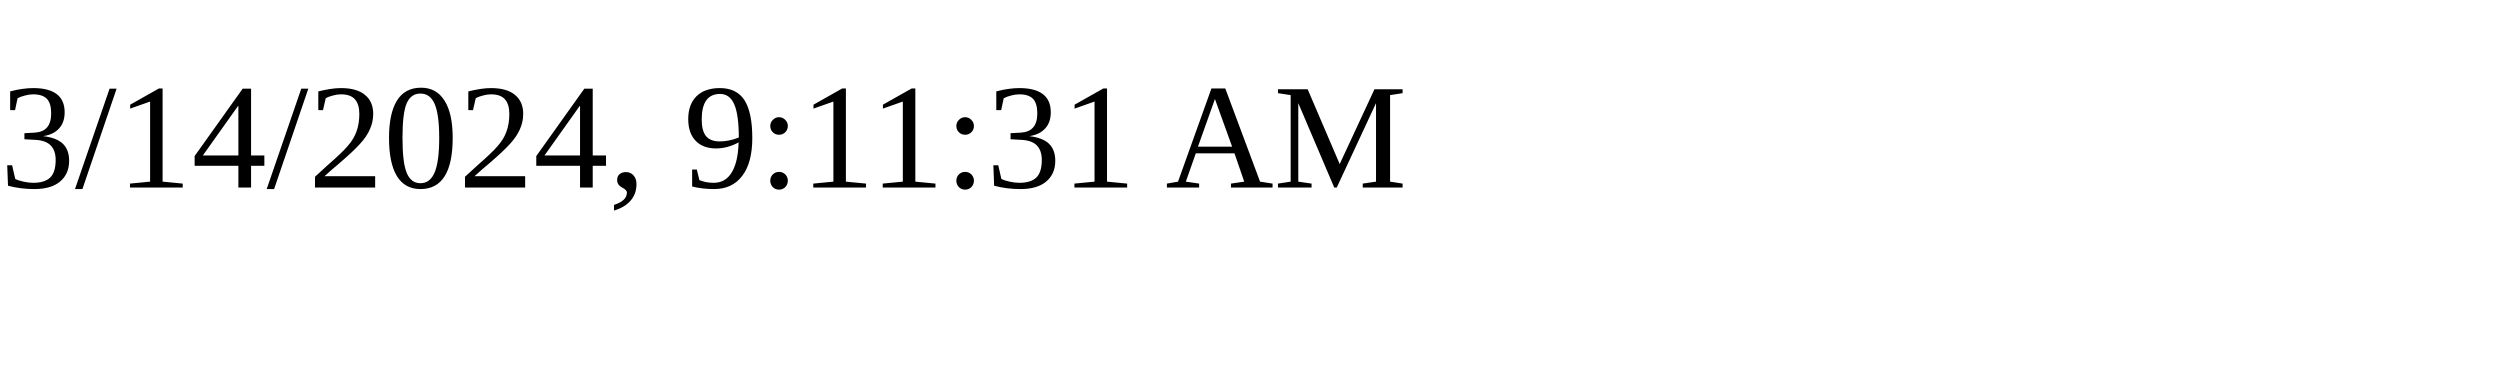
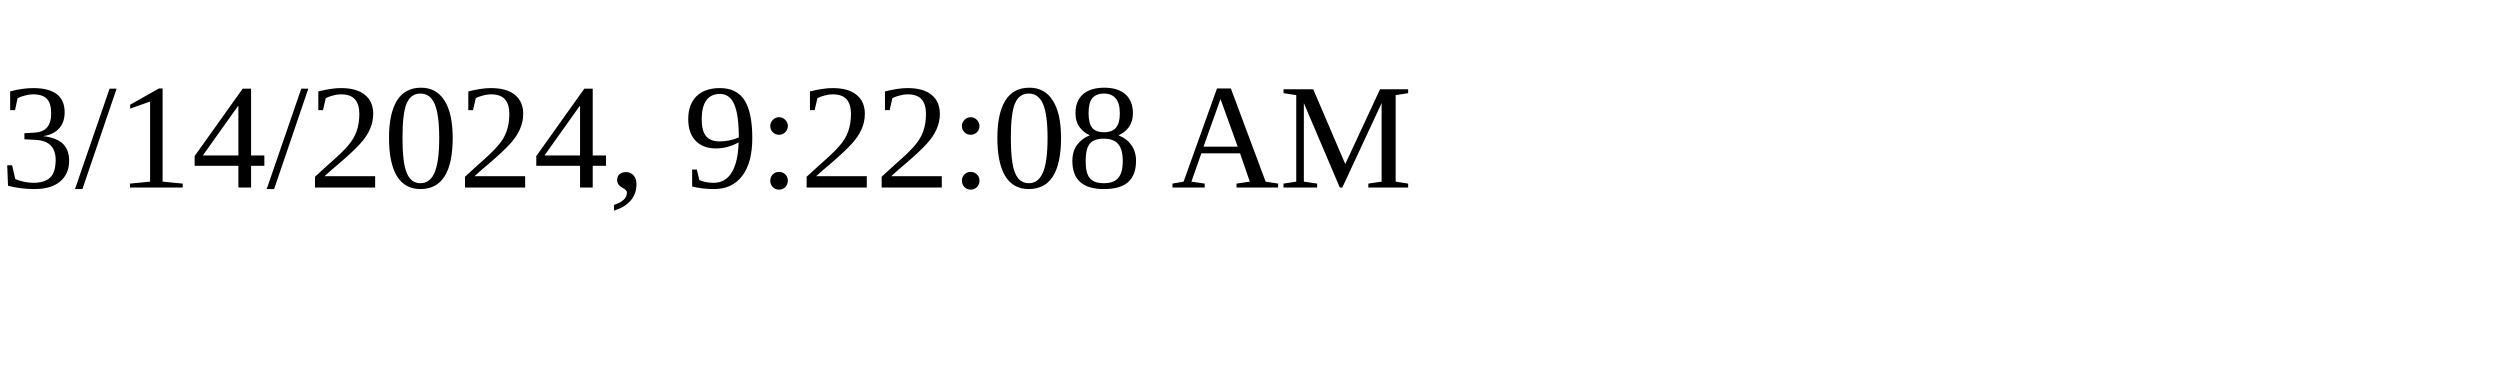
<svg xmlns="http://www.w3.org/2000/svg" height="30" width="200">
-   <text x="0" y="15">3/14/2024, 9:11:31 AM</text>
+   <text x="0" y="15">3/14/2024, 9:22:08 AM</text>
</svg>
